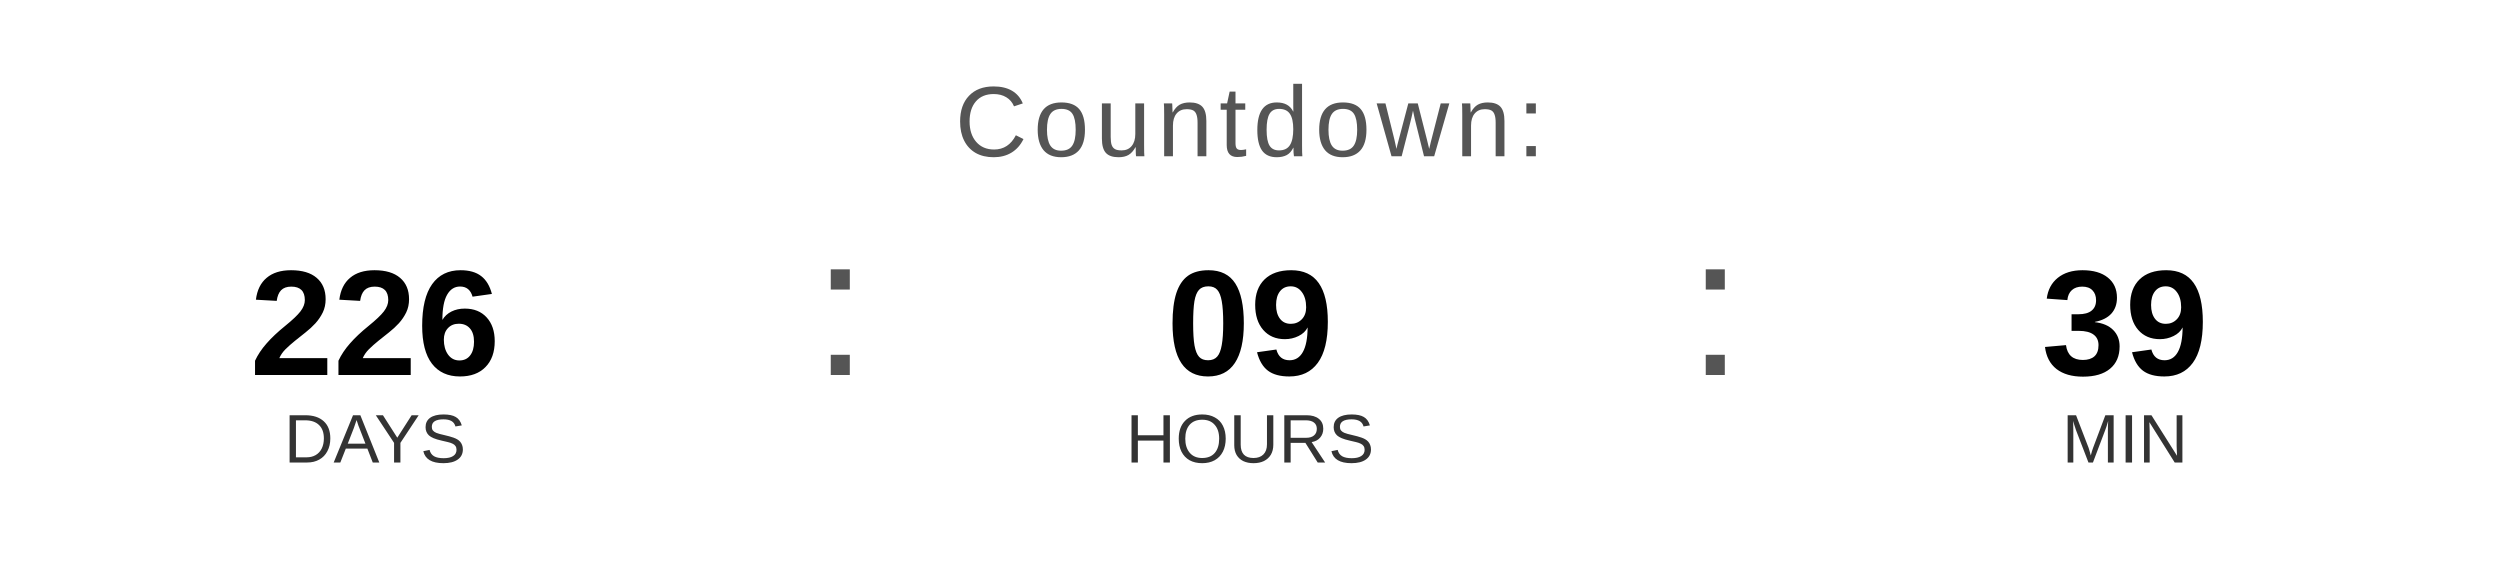
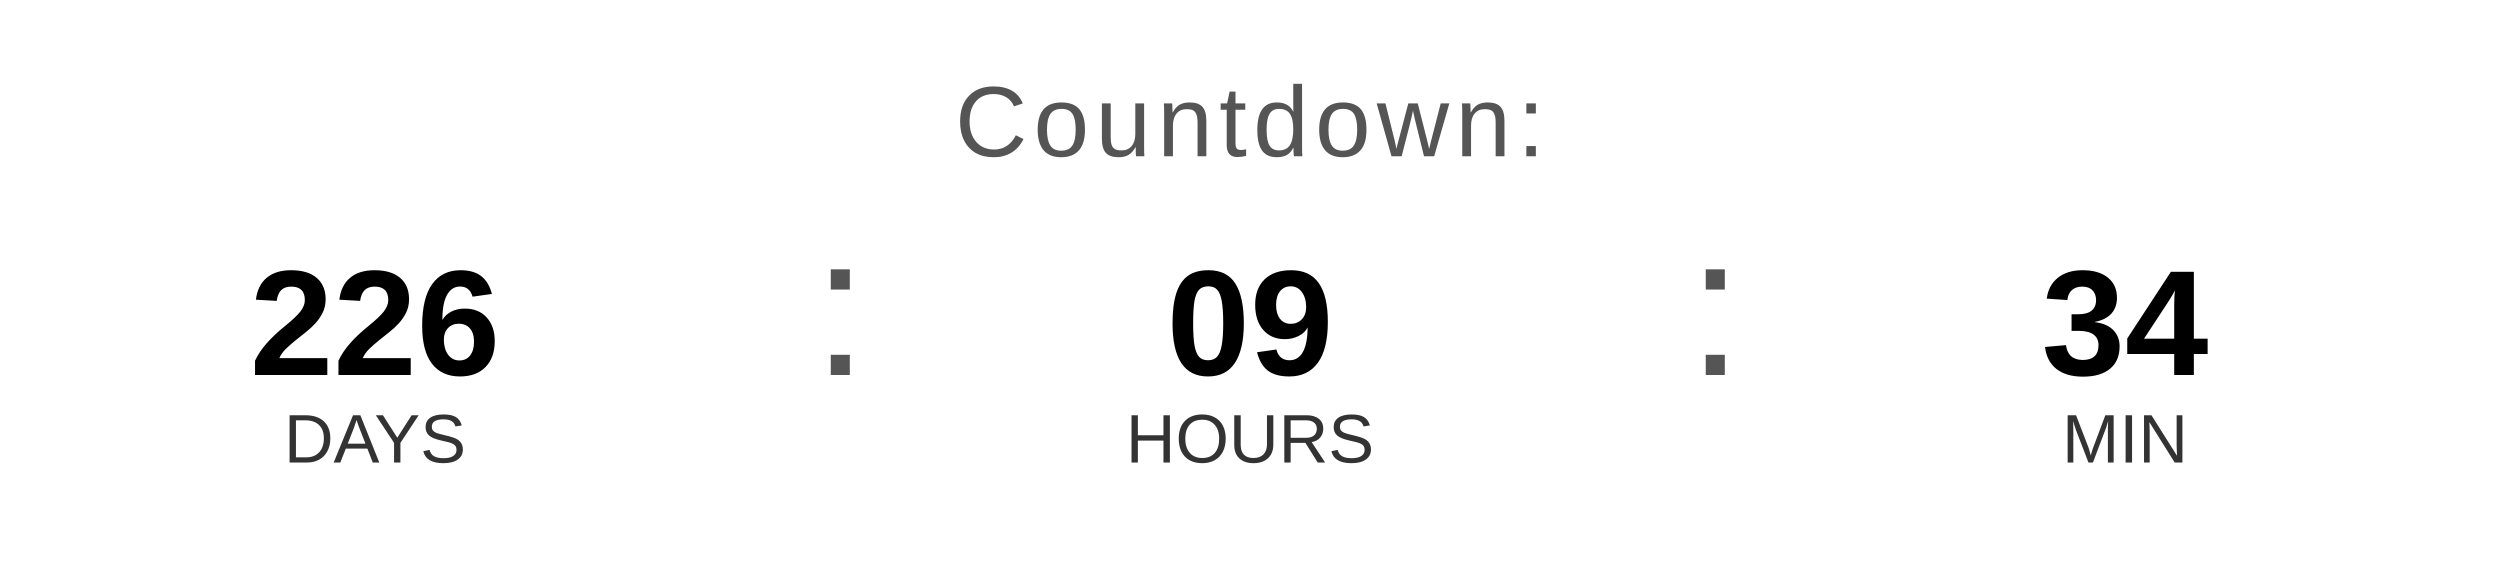
<svg xmlns="http://www.w3.org/2000/svg" width="400" height="90" viewBox="0 0 400 90">
  <text x="200" y="25" font-family="Arial, Helvetica, sans-serif" font-size="16" fill="#555555" text-anchor="middle" letter-spacing="1">
    Countdown:
  </text>
  <text x="60" y="60" font-family="Arial, Helvetica, sans-serif" font-size="24" font-weight="bold" fill="#000000" text-anchor="middle">226</text>
  <text x="60" y="74" font-family="Arial, Helvetica, sans-serif" font-size="11" fill="#333333" text-anchor="middle">DAYS</text>
  <text x="130" y="60" font-family="Arial, sans-serif" font-size="32" fill="#555555">:</text>
  <text x="200" y="60" font-family="Arial, Helvetica, sans-serif" font-size="24" font-weight="bold" fill="#000000" text-anchor="middle">09</text>
  <text x="200" y="74" font-family="Arial, Helvetica, sans-serif" font-size="11" fill="#333333" text-anchor="middle">HOURS</text>
  <text x="270" y="60" font-family="Arial, sans-serif" font-size="32" fill="#555555">:</text>
-   <text x="340" y="60" font-family="Arial, Helvetica, sans-serif" font-size="24" font-weight="bold" fill="#000000" text-anchor="middle">39</text>
+   <text x="340" y="60" font-family="Arial, Helvetica, sans-serif" font-size="24" font-weight="bold" fill="#000000" text-anchor="middle">34</text>
  <text x="340" y="74" font-family="Arial, Helvetica, sans-serif" font-size="11" fill="#333333" text-anchor="middle">MIN</text>
</svg>
